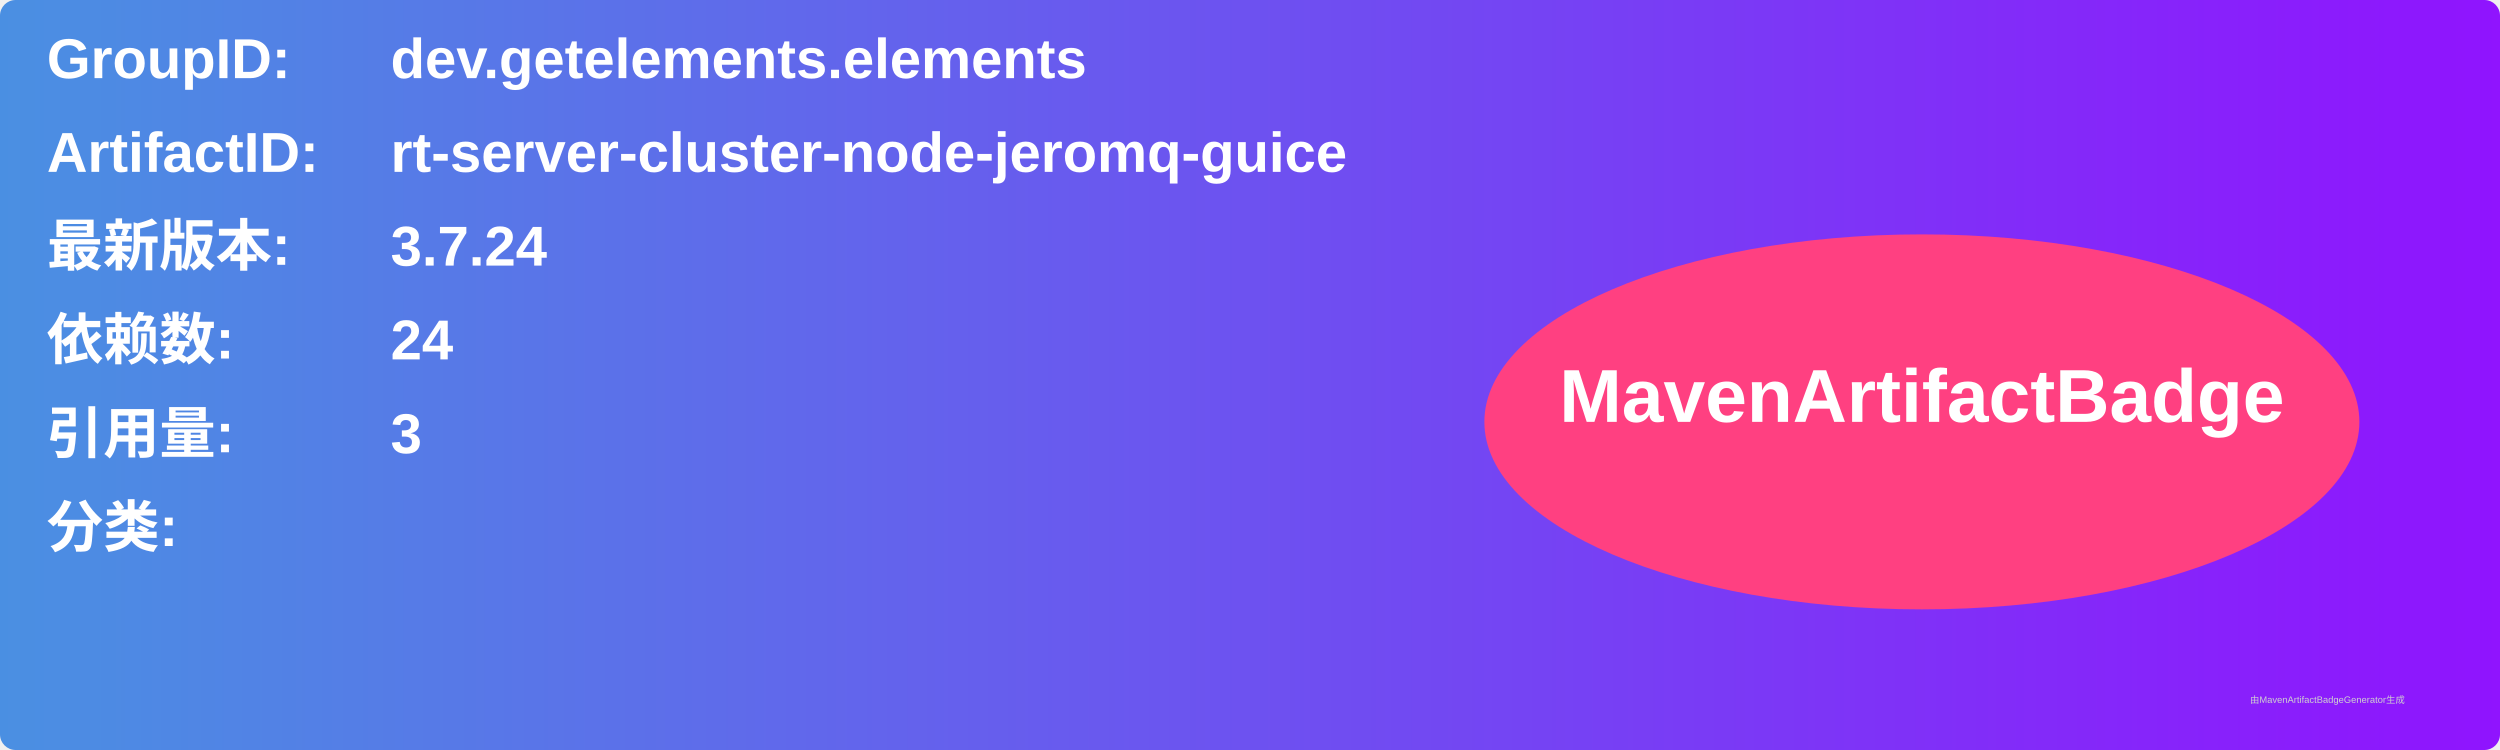
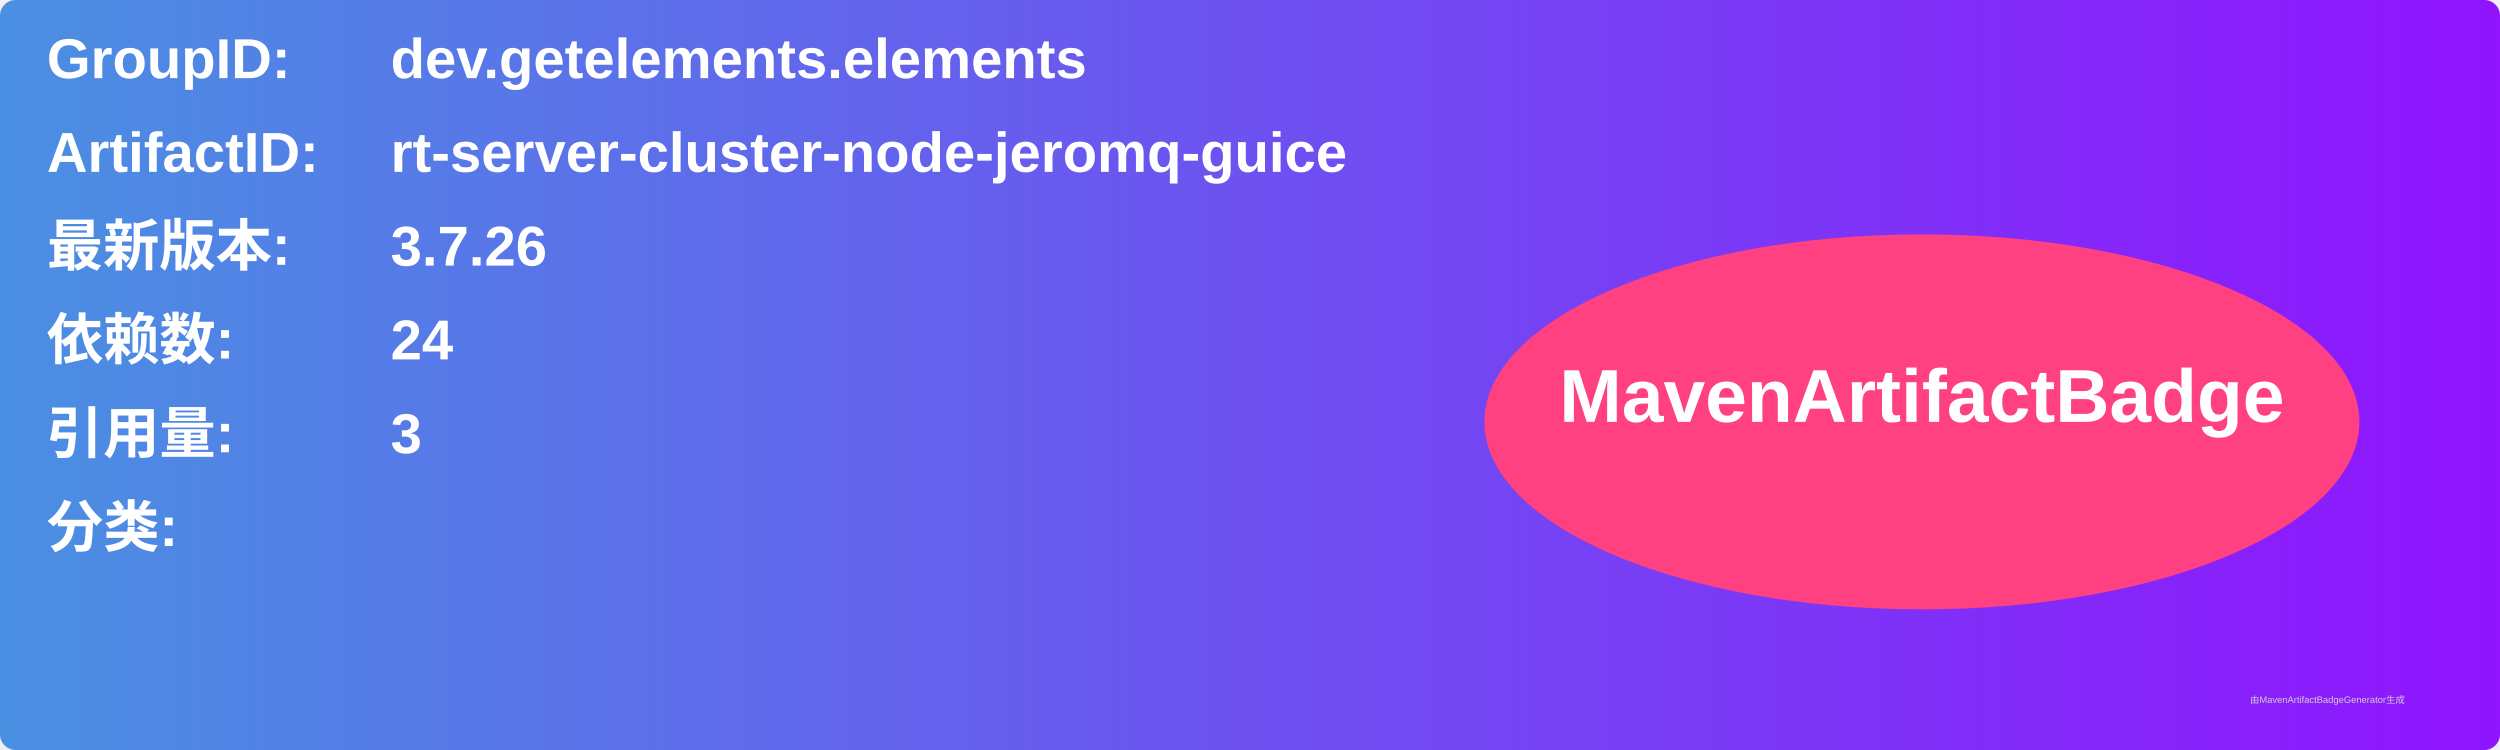
<svg xmlns="http://www.w3.org/2000/svg" width="800" height="240" viewBox="0 0 800 240">
  <linearGradient id="grad" x1="0%" y1="0%" x2="100%" y2="0%">
    <stop offset="0%" stop-color="#4a90e2" />
    <stop offset="100%" stop-color="#9013fe" />
  </linearGradient>
  <rect width="100%" height="100%" rx="5" ry="5" fill="url(#grad)" />
  <g transform="translate(15, 15)">
    <text x="0" y="10" font-family="Arial" font-size="18" fill="white" font-weight="bold" width="260">GroupID:</text>
    <text x="110" y="10" font-family="Arial" font-size="18" fill="white" font-weight="bold" width="460">dev.getelements.elements</text>
    <text x="0" y="40" font-family="Arial" font-size="18" fill="white" font-weight="bold" width="260">ArtifactID:</text>
    <text x="110" y="40" font-family="Arial" font-size="18" fill="white" font-weight="bold" width="460">rt-server-cluster-node-jeromq-guice</text>
    <text x="0" y="70" font-family="Arial" font-size="18" fill="white" font-weight="bold">最新版本:</text>
    <text x="110" y="70" font-family="Arial" font-size="18" fill="white" font-weight="bold">
-       <tspan font-weight="bold">3.7.24</tspan>
+       <tspan font-weight="bold">3.7.26</tspan>
    </text>
    <text x="0" y="100" font-family="Arial" font-size="18" fill="white" font-weight="bold">依赖数: </text>
    <text x="110" y="100" font-family="Arial" font-size="18" fill="white">
      <tspan font-weight="bold">24</tspan>
    </text>
    <text x="0" y="130" font-family="Arial" font-size="18" fill="white" font-weight="bold">引用量: </text>
    <text x="110" y="130" font-family="Arial" font-size="18" fill="white">
      <tspan font-weight="bold">3</tspan>
    </text>
    <text x="0" y="160" font-family="Arial" font-size="18" fill="white" font-weight="bold">分类:</text>
    <text x="10" y="190" font-family="Arial" font-size="10" fill="white">
      <tspan font-weight="bold" />
    </text>
    <ellipse cx="600" cy="120" rx="140" ry="60" fill="#ff4081" />
    <text x="600" y="120" text-anchor="middle" font-family="Arial" font-size="24" fill="white" font-weight="bold">MavenArtifactBadge</text>
  </g>
  <text x="720" y="225" font-family="Arial" font-size="3" fill="#d0d0d0">由MavenArtifactBadgeGenerator生成</text>
</svg>
